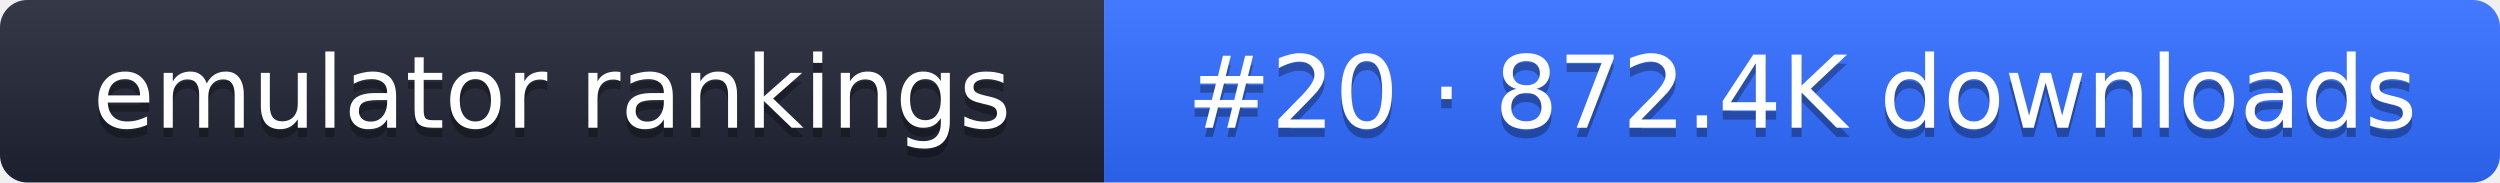
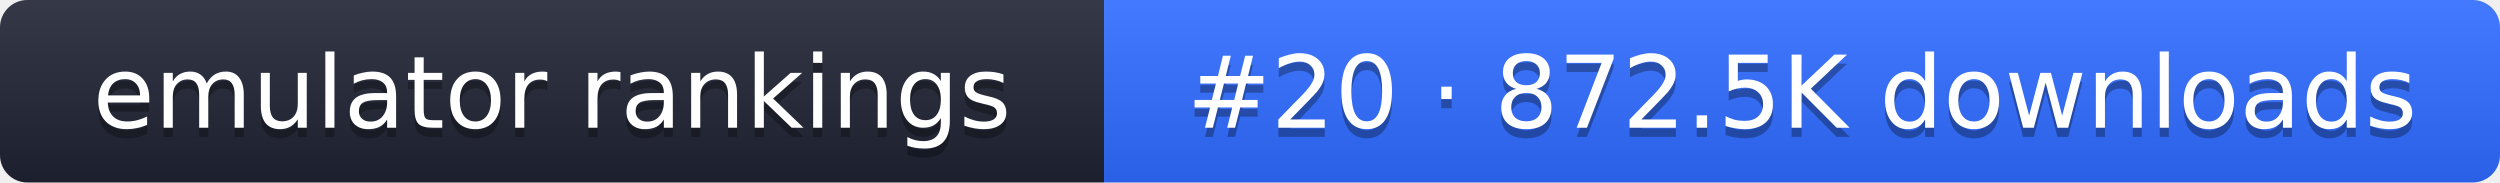
- <svg xmlns="http://www.w3.org/2000/svg" width="274" height="20" role="img" aria-label="emulator rankings: #20 · 872.4K downloads">
+ <svg xmlns="http://www.w3.org/2000/svg" width="274" height="20" role="img" aria-label="emulator rankings: #20 · 872.5K downloads">
  <linearGradient id="g" x2="0" y2="100%">
    <stop offset="0" stop-color="#fff" stop-opacity=".1" />
    <stop offset="1" stop-opacity=".1" />
  </linearGradient>
  <clipPath id="r">
    <rect width="274" height="20" rx="3" fill="#fff" />
  </clipPath>
  <g clip-path="url(#r)">
    <rect width="121" height="20" fill="#1f2433" />
    <rect x="121" width="153" height="20" fill="#2f6bff" />
    <rect width="274" height="20" fill="url(#g)" />
  </g>
  <g fill="#fff" text-anchor="middle" font-family="Verdana,DejaVu Sans,sans-serif" font-size="11">
    <text x="60.5" y="15" fill="#010101" fill-opacity=".3">emulator rankings</text>
    <text x="60.5" y="14">emulator rankings</text>
-     <text x="197.5" y="15" fill="#010101" fill-opacity=".3">#20 · 872.4K downloads</text>
-     <text x="197.5" y="14">#20 · 872.4K downloads</text>
+     <text x="197.5" y="15" fill="#010101" fill-opacity=".3">#20 · 872.5K downloads</text>
+     <text x="197.5" y="14">#20 · 872.5K downloads</text>
  </g>
</svg>
